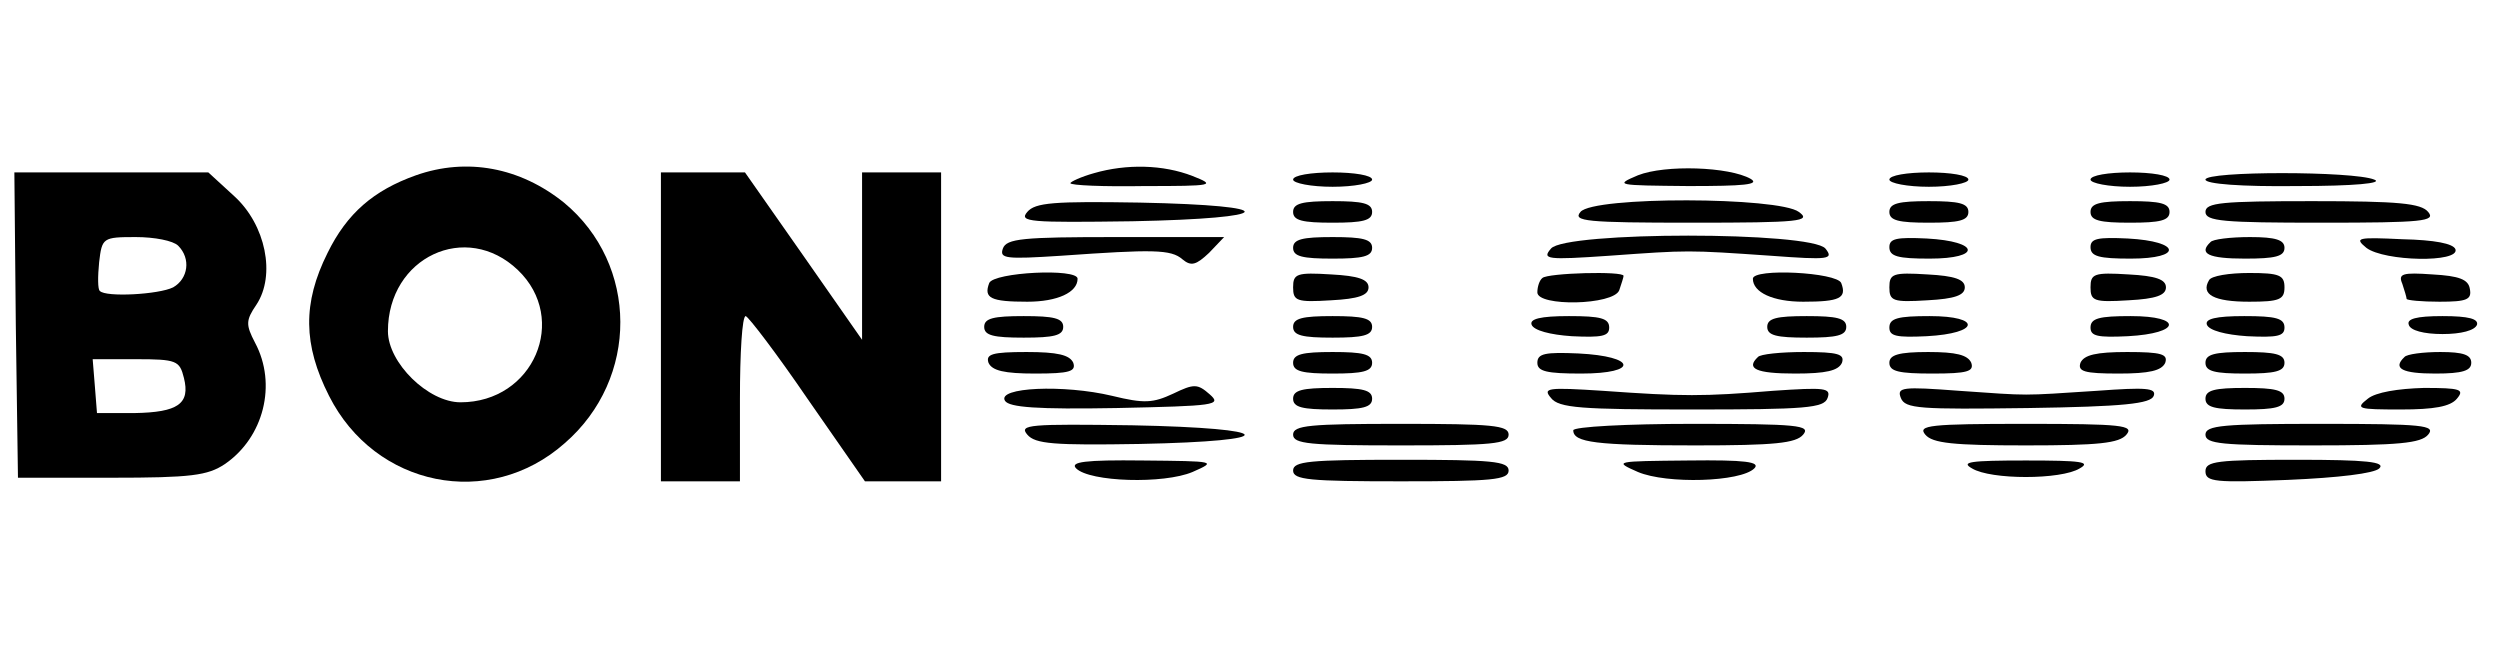
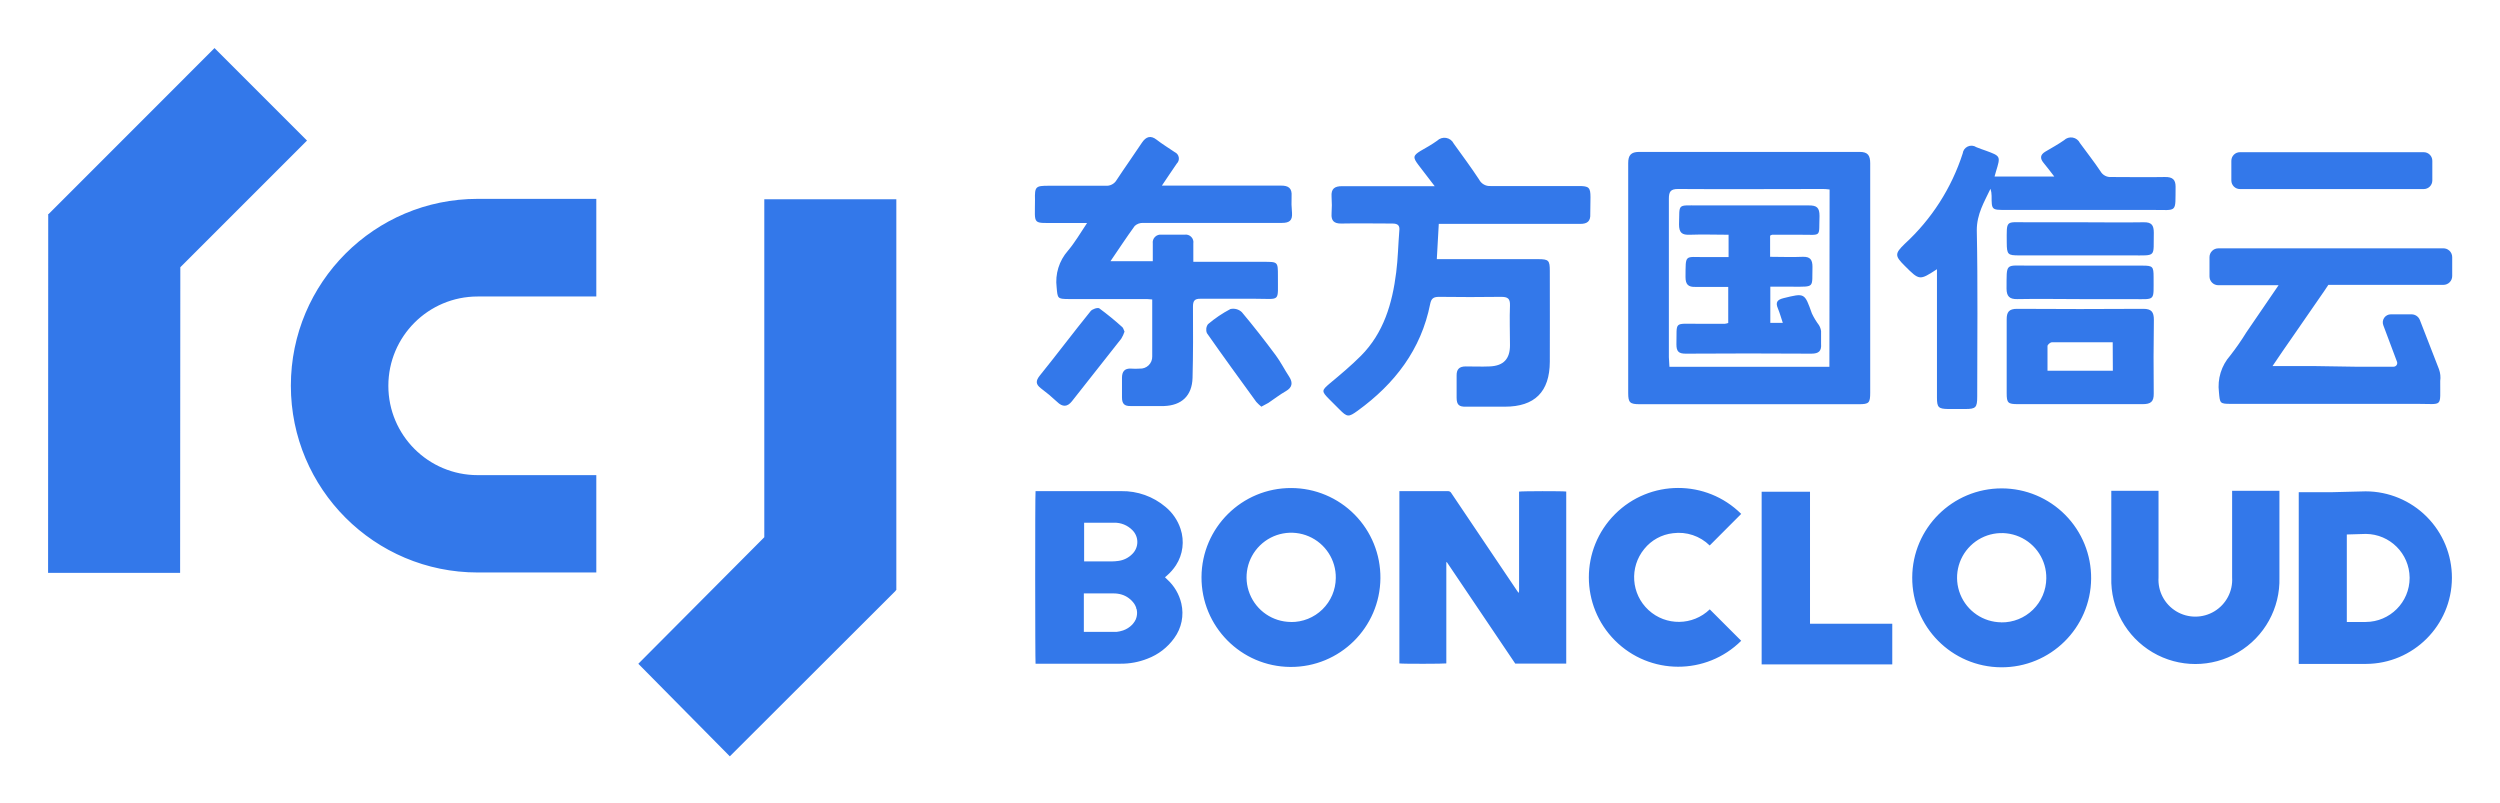
- <svg xmlns="http://www.w3.org/2000/svg" version="1.0" width="348pt" height="90pt" viewBox="0 0 348 90" preserveAspectRatio="xMidYMid meet">
-   <g transform="translate(0,90) scale(0.1,-0.1)" fill="#000000" stroke="none">
-     <path d="M579 656 c-59 -21 -96 -53 -123 -108 -35 -70 -34 -128 2 -199 64 -127 223 -159 328 -66 104 90 103 249 -1 335 -61 49 -135 63 -206 38z m142 -132 c71 -68 22 -184 -80 -184 -45 0 -101 55 -101 99 0 103 109 154 181 85z" />
-     <path d="M1523 659 c-18 -5 -33 -12 -33 -14 0 -3 46 -5 103 -4 97 0 100 1 67 14 -41 16 -92 17 -137 4z" />
-     <path d="M2280 656 c-33 -14 -30 -14 70 -15 78 0 100 2 87 10 -30 17 -119 20 -157 5z" />
-     <path d="M22 448 l3 -213 130 0 c111 0 134 3 158 19 54 37 73 111 42 169 -13 25 -13 31 2 53 27 41 13 111 -31 151 l-36 33 -135 0 -135 0 2 -212z m226 110 c18 -18 14 -46 -7 -58 -20 -10 -94 -14 -102 -5 -3 2 -3 20 -1 40 4 34 5 35 51 35 26 0 52 -5 59 -12z m8 -184 c9 -36 -8 -48 -69 -49 l-52 0 -3 38 -3 37 60 0 c57 0 61 -2 67 -26z" />
-     <path d="M920 445 l0 -215 55 0 55 0 0 115 c0 63 3 115 8 115 4 -1 43 -52 86 -115 l80 -115 53 0 53 0 0 215 0 215 -55 0 -55 0 0 -117 0 -116 -81 116 -82 117 -58 0 -59 0 0 -215z" />
-     <path d="M1800 650 c0 -5 25 -10 55 -10 30 0 55 5 55 10 0 6 -25 10 -55 10 -30 0 -55 -4 -55 -10z" />
-     <path d="M2630 650 c0 -5 25 -10 55 -10 30 0 55 5 55 10 0 6 -25 10 -55 10 -30 0 -55 -4 -55 -10z" />
-     <path d="M2910 650 c0 -5 25 -10 55 -10 30 0 55 5 55 10 0 6 -25 10 -55 10 -30 0 -55 -4 -55 -10z" />
-     <path d="M3070 650 c0 -6 49 -10 128 -9 80 0 120 4 107 9 -29 12 -235 12 -235 0z" />
-     <path d="M1430 605 c-12 -14 3 -15 146 -13 203 4 211 22 10 26 -119 2 -145 0 -156 -13z" />
-     <path d="M1800 605 c0 -12 13 -15 55 -15 42 0 55 3 55 15 0 12 -13 15 -55 15 -42 0 -55 -3 -55 -15z" />
-     <path d="M2200 605 c-11 -13 7 -15 156 -15 150 0 166 2 148 15 -28 21 -286 22 -304 0z" />
-     <path d="M2630 605 c0 -12 13 -15 55 -15 42 0 55 3 55 15 0 12 -13 15 -55 15 -42 0 -55 -3 -55 -15z" />
-     <path d="M2910 605 c0 -12 13 -15 55 -15 42 0 55 3 55 15 0 12 -13 15 -55 15 -42 0 -55 -3 -55 -15z" />
-     <path d="M3070 605 c0 -13 25 -15 161 -15 142 0 160 2 149 15 -10 12 -41 15 -161 15 -126 0 -149 -2 -149 -15z" />
-     <path d="M1396 554 c-5 -14 4 -15 81 -10 128 9 153 9 169 -5 12 -10 19 -8 37 9 l21 22 -151 0 c-129 0 -152 -2 -157 -16z" />
-     <path d="M1800 555 c0 -12 13 -15 55 -15 42 0 55 3 55 15 0 12 -13 15 -55 15 -42 0 -55 -3 -55 -15z" />
-     <path d="M2159 554 c-13 -15 -6 -16 81 -10 111 8 109 8 225 0 81 -6 88 -5 76 10 -20 24 -362 24 -382 0z" />
-     <path d="M2630 556 c0 -13 12 -16 56 -16 73 0 70 24 -4 28 -42 2 -52 0 -52 -12z" />
-     <path d="M2910 556 c0 -13 12 -16 56 -16 73 0 70 24 -4 28 -42 2 -52 0 -52 -12z" />
-     <path d="M3077 563 c-17 -16 -3 -23 48 -23 42 0 55 3 55 15 0 11 -12 15 -48 15 -27 0 -52 -3 -55 -7z" />
-     <path d="M3294 555 c25 -19 130 -21 124 -2 -3 8 -29 13 -74 14 -63 3 -67 2 -50 -12z" />
-     <path d="M1377 506 c-8 -21 2 -26 53 -26 42 0 70 13 70 32 0 15 -117 9 -123 -6z" />
-     <path d="M1800 500 c0 -19 5 -21 53 -18 38 2 52 7 52 18 0 11 -14 16 -52 18 -48 3 -53 1 -53 -18z" />
-     <path d="M2147 513 c-4 -3 -7 -12 -7 -20 0 -20 106 -18 114 3 3 9 6 18 6 20 0 7 -106 4 -113 -3z" />
-     <path d="M2440 512 c0 -19 28 -32 70 -32 51 0 61 5 53 26 -6 15 -123 21 -123 6z" />
-     <path d="M2630 500 c0 -19 5 -21 53 -18 38 2 52 7 52 18 0 11 -14 16 -52 18 -48 3 -53 1 -53 -18z" />
-     <path d="M2910 500 c0 -19 5 -21 53 -18 38 2 52 7 52 18 0 11 -14 16 -52 18 -48 3 -53 1 -53 -18z" />
-     <path d="M3075 510 c-12 -20 7 -30 56 -30 42 0 49 3 49 20 0 17 -7 20 -49 20 -28 0 -53 -4 -56 -10z" />
-     <path d="M3344 505 c3 -9 6 -19 6 -21 0 -2 21 -4 46 -4 38 0 45 3 42 18 -2 13 -15 18 -52 20 -42 3 -48 1 -42 -13z" />
-     <path d="M1370 445 c0 -12 13 -15 55 -15 42 0 55 3 55 15 0 12 -13 15 -55 15 -42 0 -55 -3 -55 -15z" />
-     <path d="M1800 445 c0 -12 13 -15 55 -15 42 0 55 3 55 15 0 12 -13 15 -55 15 -42 0 -55 -3 -55 -15z" />
-     <path d="M2132 448 c3 -8 26 -14 56 -16 42 -2 52 0 52 12 0 13 -12 16 -56 16 -40 0 -55 -4 -52 -12z" />
-     <path d="M2460 445 c0 -12 13 -15 55 -15 42 0 55 3 55 15 0 12 -13 15 -55 15 -42 0 -55 -3 -55 -15z" />
-     <path d="M2630 444 c0 -12 10 -14 52 -12 74 4 77 28 4 28 -44 0 -56 -3 -56 -16z" />
-     <path d="M2910 444 c0 -12 10 -14 52 -12 74 4 77 28 4 28 -44 0 -56 -3 -56 -16z" />
-     <path d="M3072 448 c3 -8 26 -14 56 -16 42 -2 52 0 52 12 0 13 -12 16 -56 16 -40 0 -55 -4 -52 -12z" />
-     <path d="M3353 448 c2 -8 21 -13 47 -13 26 0 45 5 48 13 2 8 -11 12 -48 12 -37 0 -50 -4 -47 -12z" />
-     <path d="M1376 395 c5 -11 22 -15 65 -15 48 0 57 3 53 15 -5 11 -22 15 -65 15 -48 0 -57 -3 -53 -15z" />
-     <path d="M1800 395 c0 -12 13 -15 55 -15 42 0 55 3 55 15 0 12 -13 15 -55 15 -42 0 -55 -3 -55 -15z" />
-     <path d="M2140 395 c0 -12 13 -15 61 -15 81 0 77 24 -4 28 -46 2 -57 0 -57 -13z" />
-     <path d="M2447 403 c-17 -16 -3 -23 52 -23 43 0 60 4 65 15 4 12 -5 15 -53 15 -32 0 -61 -3 -64 -7z" />
-     <path d="M2630 395 c0 -12 13 -15 60 -15 49 0 58 3 54 15 -5 11 -21 15 -60 15 -41 0 -54 -4 -54 -15z" />
-     <path d="M2896 395 c-4 -12 5 -15 53 -15 43 0 60 4 65 15 4 12 -5 15 -53 15 -43 0 -60 -4 -65 -15z" />
-     <path d="M3070 395 c0 -12 13 -15 55 -15 42 0 55 3 55 15 0 12 -13 15 -55 15 -42 0 -55 -3 -55 -15z" />
-     <path d="M3347 403 c-17 -16 -3 -23 43 -23 38 0 50 4 50 15 0 11 -11 15 -43 15 -24 0 -47 -3 -50 -7z" />
-     <path d="M1633 352 c-28 -13 -40 -14 -85 -3 -67 16 -161 12 -149 -7 6 -9 44 -12 155 -10 138 3 147 4 130 19 -17 15 -22 15 -51 1z" />
-     <path d="M1800 345 c0 -12 13 -15 55 -15 42 0 55 3 55 15 0 12 -13 15 -55 15 -42 0 -55 -3 -55 -15z" />
-     <path d="M2159 346 c11 -14 42 -16 196 -16 159 0 184 2 189 16 5 14 -3 15 -76 10 -97 -8 -125 -8 -237 0 -77 5 -84 4 -72 -10z" />
-     <path d="M2646 346 c6 -15 26 -16 177 -14 133 2 171 6 175 17 4 11 -11 12 -79 7 -108 -7 -91 -7 -192 0 -79 6 -87 5 -81 -10z" />
-     <path d="M3070 345 c0 -12 13 -15 55 -15 42 0 55 3 55 15 0 12 -13 15 -55 15 -42 0 -55 -3 -55 -15z" />
-     <path d="M3296 345 c-18 -14 -14 -15 46 -15 46 0 69 4 78 15 11 13 5 15 -46 15 -36 -1 -67 -6 -78 -15z" />
-     <path d="M1430 295 c11 -13 37 -15 156 -13 201 4 193 22 -10 26 -143 2 -158 1 -146 -13z" />
-     <path d="M1800 295 c0 -13 23 -15 150 -15 127 0 150 2 150 15 0 13 -23 15 -150 15 -127 0 -150 -2 -150 -15z" />
-     <path d="M2190 301 c0 -17 32 -21 170 -21 110 0 140 3 150 15 11 13 -7 15 -154 15 -91 0 -166 -4 -166 -9z" />
-     <path d="M2680 295 c10 -12 39 -15 140 -15 101 0 130 3 140 15 11 13 -6 15 -140 15 -134 0 -151 -2 -140 -15z" />
-     <path d="M3070 295 c0 -13 23 -15 149 -15 120 0 151 3 161 15 11 13 -7 15 -149 15 -136 0 -161 -2 -161 -15z" />
-     <path d="M1498 248 c19 -19 122 -22 162 -5 34 15 33 15 -69 16 -81 1 -102 -2 -93 -11z" />
-     <path d="M1800 245 c0 -13 23 -15 150 -15 127 0 150 2 150 15 0 13 -23 15 -150 15 -127 0 -150 -2 -150 -15z" />
-     <path d="M2280 243 c40 -17 143 -14 162 5 9 9 -12 12 -92 11 -103 -1 -104 -1 -70 -16z" />
-     <path d="M2745 248 c26 -16 124 -16 150 0 16 9 3 11 -75 11 -78 0 -91 -2 -75 -11z" />
-     <path d="M3070 244 c0 -15 14 -16 115 -12 70 3 120 9 127 16 9 9 -17 12 -115 12 -111 0 -127 -2 -127 -16z" />
+ <svg xmlns="http://www.w3.org/2000/svg" role="img" viewBox="-6.82 -6.82 354.64 113.89">
+   <defs>
+     <style>.cls-1{fill:#3378ea}</style>
+   </defs>
+   <g id="图层_2" data-name="图层 2">
+     <g id="图层_1-2" data-name="图层 1">
+       <path d="M257 14.73h-31.3c-1.17 0-1.55.49-1.55 1.59v32.62c0 1.36.25 1.58 1.64 1.58h31.06c1.47 0 1.63-.17 1.63-1.68v-32.5c0-1.1-.33-1.61-1.48-1.61zm-4.31 30.48H230c0-.48-.08-.91-.08-1.34v-22.5c0-1 .24-1.39 1.33-1.38 6.78.05 13.56 0 20.34 0 .35 0 .7 0 1.13.07zM218.8 21.15c0-1.38-.23-1.58-1.64-1.58h-12.53a1.7 1.7 0 0 1-1.63-.92c-1.14-1.74-2.39-3.41-3.6-5.1a1.47 1.47 0 0 0-2.35-.41c-.75.54-1.57 1-2.36 1.45-1.08.66-1.1.93-.29 2s1.39 1.82 2.3 3h-13.14c-1.06 0-1.57.36-1.49 1.48a17.62 17.62 0 0 1 0 2.41c-.07 1 .34 1.43 1.39 1.41 2.41-.05 4.82 0 7.22 0 .79 0 1.1.26 1 1.05-.16 1.95-.19 3.92-.44 5.87-.55 4.41-1.77 8.59-5 11.84-1.39 1.39-2.9 2.66-4.41 3.91-1.17 1-1.22 1.11-.12 2.22l1.45 1.45c1.13 1.14 1.31 1.16 2.62.21 5.25-3.81 9-8.67 10.28-15.15.16-.78.47-1 1.27-1q4.4.06 8.79 0c.92 0 1.29.22 1.26 1.21-.08 1.88 0 3.77 0 5.66s-.87 2.93-2.91 3c-1.12.05-2.24 0-3.37 0-.92 0-1.31.41-1.29 1.31v3.13c0 1.04.39 1.29 1.31 1.27h5.54c4.23 0 6.35-2.11 6.37-6.37s0-8.59 0-12.88c0-1.51-.16-1.67-1.64-1.68H197c.1-1.77.19-3.35.28-5h20.07c1 0 1.48-.38 1.42-1.42-.01-.85.04-1.61.03-2.37zM176.4 21c.08-1.11-.43-1.5-1.5-1.49H158c.82-1.21 1.45-2.17 2.11-3.12a1 1 0 0 0-.29-1.63c-.86-.59-1.76-1.13-2.58-1.77s-1.49-.44-2.07.43c-1.17 1.77-2.41 3.5-3.58 5.28a1.65 1.65 0 0 1-1.57.83h-8.07c-1.86 0-2 .11-1.95 2 0 3.68-.48 3.26 3.25 3.28h4.14c-1 1.51-1.77 2.82-2.72 3.94a6.63 6.63 0 0 0-1.6 5.19c.14 1.56.11 1.65 1.65 1.66h10.6c.42 0 .85 0 1.31.06v8.08a1.68 1.68 0 0 1-1.78 1.73 8.15 8.15 0 0 1-1.21 0c-.95-.06-1.3.44-1.3 1.31v2.77c0 .92.35 1.25 1.24 1.23h4.7c2.52-.08 4-1.46 4.07-4 .09-3.37.08-6.74.06-10.11 0-.83.24-1.13 1.09-1.11h7.71c3.72 0 3.22.57 3.25-3.24 0-2 0-2-2-2h-10v-2.59a1.09 1.09 0 0 0-1.25-1.26h-3.25a1.11 1.11 0 0 0-1.25 1.26v2.5h-6c1.21-1.77 2.28-3.41 3.44-5a1.65 1.65 0 0 1 1.15-.43h19.75c1.05 0 1.48-.36 1.41-1.4a17.62 17.62 0 0 1-.06-2.4zm123.89-2.71c-2.53.05-5.06 0-7.59 0a1.62 1.62 0 0 1-1.56-.82c-.91-1.37-1.94-2.66-2.91-4a1.41 1.41 0 0 0-2.25-.4c-.85.6-1.77 1.09-2.67 1.63-.71.43-.77.94-.24 1.58s.94 1.19 1.52 1.94h-8.47c.09-.34.14-.53.2-.71.67-2.18.67-2.18-1.42-2.95-.46-.17-.92-.31-1.36-.5a1.25 1.25 0 0 0-1.94.89 29.8 29.8 0 0 1-8.22 12.82c-1.44 1.39-1.42 1.71 0 3.12 2.09 2.09 2.09 2.09 4.57.48v18.22c0 1.38.21 1.59 1.6 1.61h2.41c1.51 0 1.7-.21 1.7-1.77 0-7.86.1-15.73-.06-23.6 0-2.3 1.06-4 1.94-5.87a3.17 3.17 0 0 1 .16 1c0 2 0 2 2 2h20.84c3.6 0 3.21.48 3.26-3.3 0-.99-.42-1.39-1.51-1.37z" class="cls-1" />
+       <path d="M298.72 38.57c0-1.12-.32-1.58-1.5-1.58q-9 .06-17.92 0c-1.13 0-1.47.46-1.46 1.51v10.46c0 1.39.18 1.55 1.62 1.55h17.68c1.13 0 1.58-.34 1.56-1.51-.04-3.46-.03-6.95.02-10.43zm-5.82 7.2h-9.27v-3.5c0-.2.4-.53.61-.54h8.64zm-13.57-10.16c3-.06 6 0 9 0h7.22c3.51 0 3.11.4 3.13-3.15 0-1.47-.13-1.6-1.57-1.6h-16.12c-3.42 0-3.14-.46-3.17 3.28.01 1.05.4 1.49 1.51 1.47zm.28-6.2h15.88c3.7 0 3.14.31 3.22-3.21 0-1.09-.32-1.51-1.44-1.49-3 .05-5.94 0-8.91 0h-7.7c-3 0-2.82-.39-2.81 2.88.01 1.71.15 1.82 1.76 1.82zM152.38 39.58a41.55 41.55 0 0 0-3.26-2.66c-.22-.15-1 .1-1.23.4-2.43 3-4.77 6.12-7.21 9.14-.6.75-.58 1.23.14 1.79a26.82 26.82 0 0 1 2.31 1.93c.79.78 1.47.73 2.11-.08q3.51-4.43 7-8.88a4.56 4.56 0 0 0 .46-1c-.12-.22-.16-.51-.32-.64zm21.78 4.01c-1.55-2.09-3.15-4.14-4.82-6.13a1.78 1.78 0 0 0-1.62-.44 17.42 17.42 0 0 0-3.18 2.15 1.31 1.31 0 0 0-.15 1.27c2.29 3.28 4.65 6.51 7 9.75a6.64 6.64 0 0 0 .72.68c.41-.23.7-.37 1-.54.83-.56 1.63-1.18 2.5-1.68s1-1.16.47-2c-.67-1.01-1.21-2.1-1.92-3.06zm76.05-5.94c-1.05-2.94-1-2.92-4.05-2.17-.87.22-1.14.59-.78 1.44.27.64.45 1.32.7 2.06h-1.77v-5.13h3.23c3.12 0 2.68.18 2.75-2.82 0-1-.32-1.46-1.39-1.42-1.54.07-3.09 0-4.62 0v-3c.15-.07.22-.13.29-.13h4c3.14 0 2.6.41 2.72-2.66 0-1.19-.39-1.51-1.52-1.5h-15.66c-3.06 0-2.66-.3-2.75 2.69 0 1.2.43 1.52 1.55 1.47 1.8-.07 3.6 0 5.48 0v3.17H235c-2.88 0-2.69-.44-2.72 2.84 0 1.05.4 1.43 1.43 1.39h4.63V39a2.4 2.4 0 0 1-.47.11h-4c-3.3 0-2.8-.34-2.88 2.91 0 1 .3 1.33 1.31 1.33q8.91-.06 17.82 0c1.07 0 1.47-.37 1.39-1.4v-1.8a2.13 2.13 0 0 0-.31-.86 9.64 9.64 0 0 1-.99-1.64z" class="cls-1" />
+       <rect width="28.51" height="5.23" x="309.71" y="14.77" class="cls-1" rx="1.22" />
+       <path d="M339.68 28.41h-31.82a1.25 1.25 0 0 0-1.25 1.25v2.73a1.25 1.25 0 0 0 1.25 1.25h8.55l-4.56 6.67a36.28 36.28 0 0 1-2.3 3.31 6.6 6.6 0 0 0-1.6 5.19c.14 1.56.11 1.66 1.65 1.66h18.42a2.06 2.06 0 0 1 .36 0h7.71c3.72 0 3.22.57 3.25-3.24a3.51 3.51 0 0 0-.17-1.66l-2.72-7a1.27 1.27 0 0 0-1.18-.8h-2.94a1.14 1.14 0 0 0-1.07 1.53l1.95 5.2a.52.52 0 0 1-.49.7h-5.43l-5.74-.09h-6c1-1.46 1.9-2.83 2.84-4.14l4.52-6.54c.2-.29.39-.57.56-.84h16.32a1.25 1.25 0 0 0 1.25-1.25v-2.68a1.25 1.25 0 0 0-1.36-1.25zM36.73 13.12L23.61 0 .08 23.54H.02L0 74.44h18.73l.03-43.35 17.97-17.97zm83.6 8.33H101.6v47.94L83.73 87.34l12.98 13.13 23.57-23.53-.07-.06h.12V21.45zM77.77 74.39H60.94a26.48 26.48 0 0 1 0-53h16.83v13.85H60.94a12.67 12.67 0 0 0 0 25.34h16.83zm130.9-11.47v13.99c0 .12 0 .25-.07.38l-.21-.3-1.55-2.3-7.78-11.56a.52.52 0 0 0-.48-.28h-6.89v24.44c.46.08 6.39.06 6.66 0V72.93h.08l9.7 14.39h7.23V62.91c-.36-.08-6.36-.07-6.69.01zm-32.31-.51A12.69 12.69 0 1 0 189 75.2a12.68 12.68 0 0 0-12.64-12.79zm-.07 19a6.33 6.33 0 1 1 6.38-6.23 6.3 6.3 0 0 1-6.38 6.24zm100.86-18.95a12.69 12.69 0 1 0 12.67 12.8 12.69 12.69 0 0 0-12.67-12.8zm-.07 19a6.33 6.33 0 1 1 6.38-6.23 6.3 6.3 0 0 1-6.38 6.24zM230.5 68.82a6.25 6.25 0 0 1 5.21 1.74l4.47-4.48a12.68 12.68 0 1 0 0 18l-4.46-4.46a6.33 6.33 0 0 1-9.29-8.57 6.08 6.08 0 0 1 4.07-2.23zM160 73.36a6 6 0 0 0 .65-5.15 6.81 6.81 0 0 0-2.13-3.12 9.49 9.49 0 0 0-6.28-2.24h-12.16c-.08.43-.06 24.21 0 24.48h12.06a10.11 10.11 0 0 0 3.81-.71 8.23 8.23 0 0 0 3.81-2.93 6 6 0 0 0 1-4.9 6.62 6.62 0 0 0-2-3.41l-.32-.31c.12-.1.21-.17.29-.25a7.08 7.08 0 0 0 1.27-1.46zm-5.71 7.7a2.57 2.57 0 0 1-.34.54 1.63 1.63 0 0 1-.17.2 3.32 3.32 0 0 1-1.28.81 3.62 3.62 0 0 1-.47.13l-.42.07h-4.68v-5.45h4.22a3.93 3.93 0 0 1 1.14.16 3.28 3.28 0 0 1 1 .5 3.92 3.92 0 0 1 .33.27 2.62 2.62 0 0 1 .28.3 2.27 2.27 0 0 1 .35.54 2.6 2.6 0 0 1 .1.25c0 .08 0 .15.07.22a2.73 2.73 0 0 1 .06.49 2.43 2.43 0 0 1-.19.97zm-.47-9.31a3.37 3.37 0 0 1-2 1 7.43 7.43 0 0 1-.94.07h-3.91v-5.49h4.24a3.52 3.52 0 0 1 2.6 1.05 2.37 2.37 0 0 1 .01 3.37zm96.12-8.81h-6.86v24.49h18.53v-5.77h-11.67V62.94zm78.82-.06L324 63h-4.73v24.36h9.52A12.24 12.24 0 0 0 341 75.17a12.25 12.25 0 0 0-12.24-12.29zM335 75.17a6.25 6.25 0 0 1-6.23 6.24h-2.68V69l2.7-.08a6.26 6.26 0 0 1 6.21 6.2zm-25.18-.07a5.23 5.23 0 1 1-10.44 0V62.8h-6.7v12.3a11.93 11.93 0 1 0 23.85 0V62.8h-6.71z" class="cls-1" />
+     </g>
  </g>
</svg>
